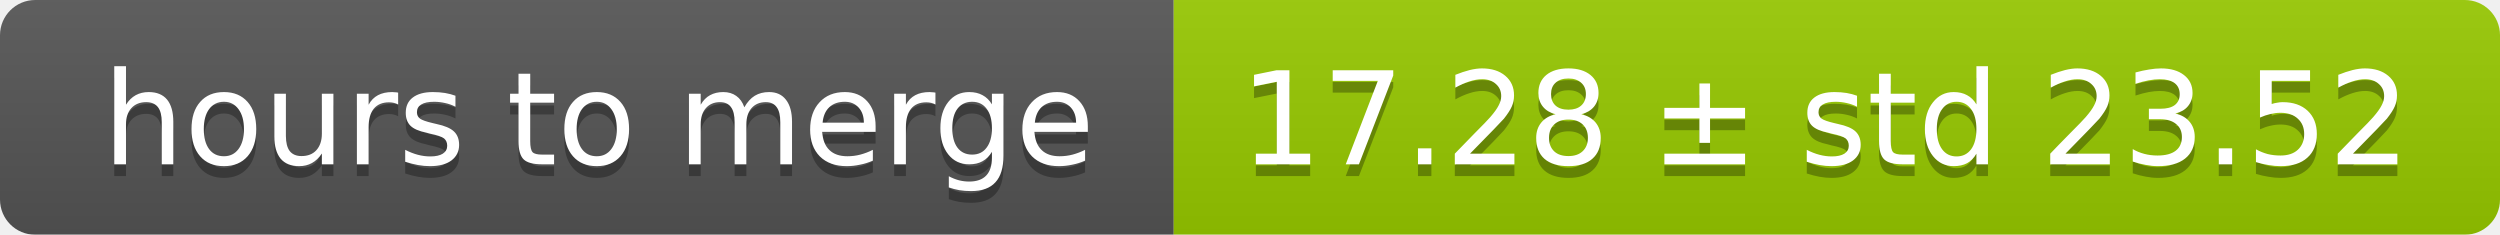
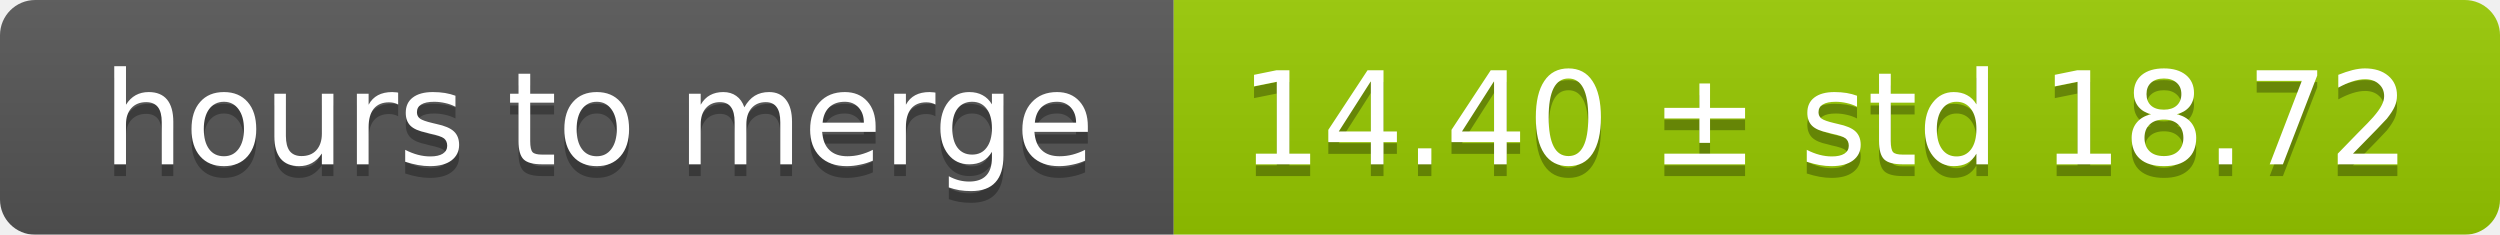
<svg xmlns="http://www.w3.org/2000/svg" width="213" height="20">
  <linearGradient id="smooth" x2="0" y2="100%">
    <stop offset="0" stop-color="#bbb" stop-opacity=".1" />
    <stop offset="1" stop-opacity=".1" />
  </linearGradient>
  <mask id="round">
    <rect width="213" height="20" rx="3" fill="#fff" />
  </mask>
  <g mask="url(#round)">
    <rect width="100" height="20" fill="#555" />
    <rect x="100" width="113" height="20" fill="#97ca00" />
    <rect width="213" height="20" fill="url(#smooth)" />
  </g>
  <g fill="#fff" text-anchor="middle" font-family="DejaVu Sans,Verdana,Geneva,sans-serif" font-size="11">
    <text x="51" y="15" fill="#010101" fill-opacity=".3">hours to merge</text>
    <text x="51" y="14">hours to merge</text>
-     <text x="155.5" y="15" fill="#010101" fill-opacity=".3">17.28 ± std 23.52</text>
-     <text x="155.5" y="14">17.28 ± std 23.52</text>
+     <text x="155.5" y="15" fill="#010101" fill-opacity=".3">14.40 ± std 18.72</text>
+     <text x="155.5" y="14">14.40 ± std 18.72</text>
  </g>
</svg>
